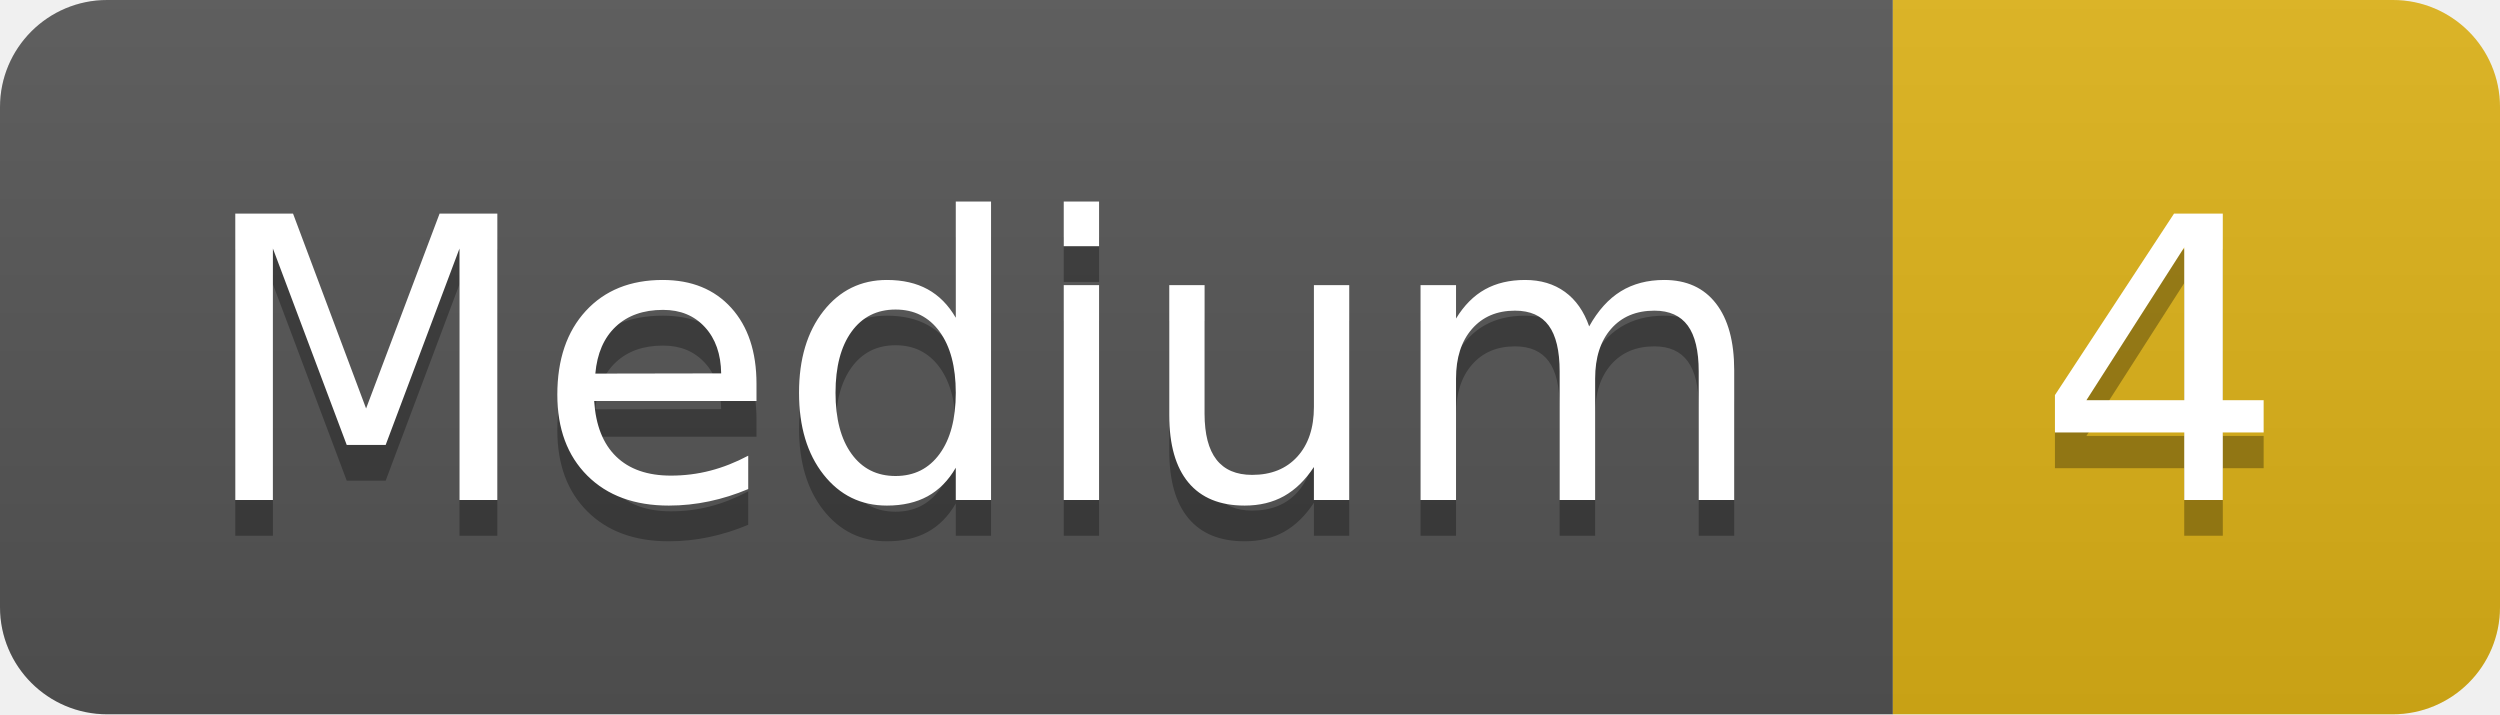
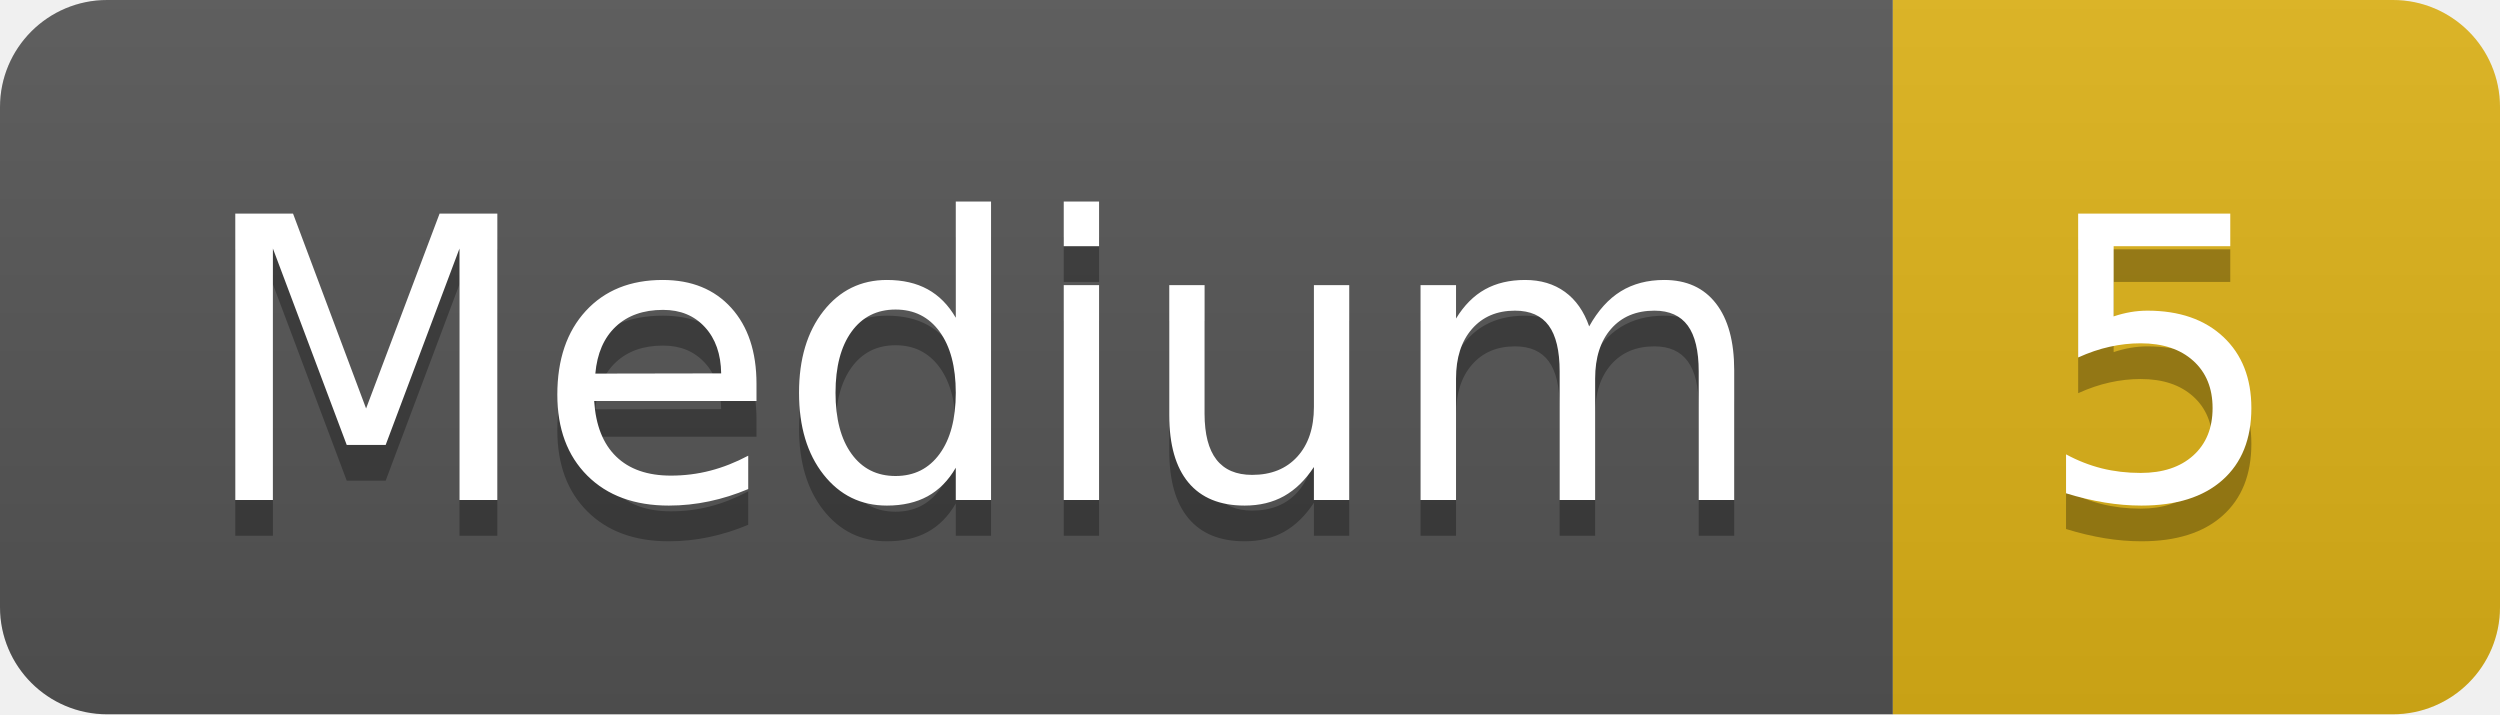
- <svg xmlns="http://www.w3.org/2000/svg" width="70" height="20" role="img" aria-label="Medium: 4">
+ <svg xmlns="http://www.w3.org/2000/svg" width="70" height="20" role="img" aria-label="Medium: 5">
  <linearGradient id="s" x2="0" y2="100%">
    <stop offset="0" stop-color="#bbb" stop-opacity=".1" />
    <stop offset="1" stop-opacity=".1" />
  </linearGradient>
  <clipPath id="r">
    <rect width="70" height="20" rx="3" fill="#fff" />
  </clipPath>
  <g clip-path="url(#r)">
    <rect width="53" height="20" fill="#555" />
    <rect x="53" width="17" height="20" fill="#dfb317" />
    <rect width="70" height="20" fill="url(#s)" />
  </g>
  <g fill="#fff" text-anchor="middle" font-family="Verdana,Geneva,DejaVu Sans,sans-serif" text-rendering="geometricPrecision" font-size="110">
    <text aria-hidden="true" x="275" y="150" fill="#010101" fill-opacity=".3" transform="scale(.1)" textLength="430">Medium</text>
    <text x="275" y="140" transform="scale(.1)" fill="#fff" textLength="430">Medium</text>
-     <text aria-hidden="true" x="605" y="150" fill="#010101" fill-opacity=".3" transform="scale(.1)" textLength="70">4</text>
-     <text x="605" y="140" transform="scale(.1)" fill="#fff" textLength="70">4</text>
+     <text aria-hidden="true" x="605" y="150" fill="#010101" fill-opacity=".3" transform="scale(.1)" textLength="70">5</text>
+     <text x="605" y="140" transform="scale(.1)" fill="#fff" textLength="70">5</text>
  </g>
</svg>
